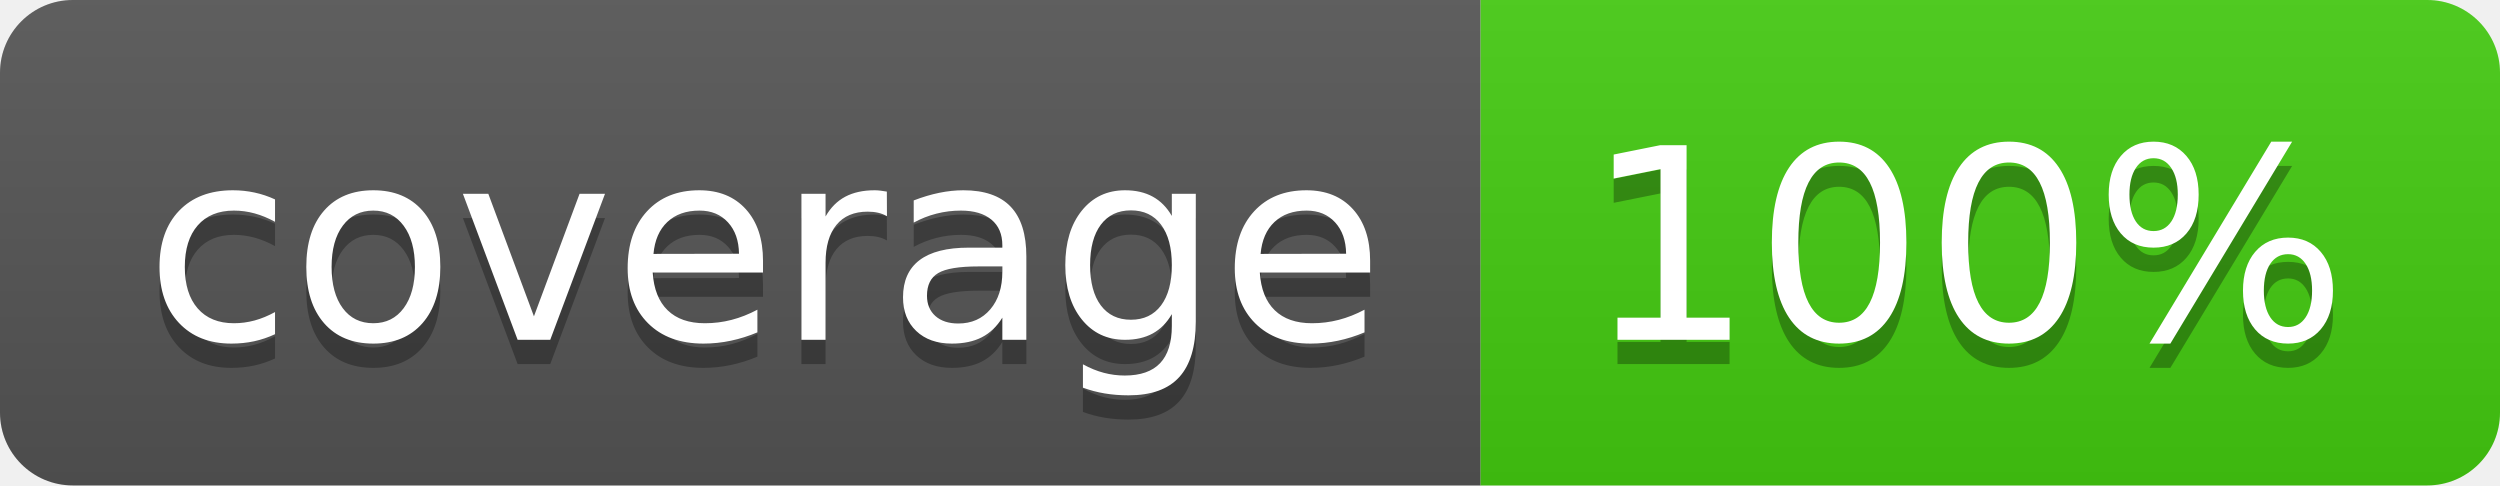
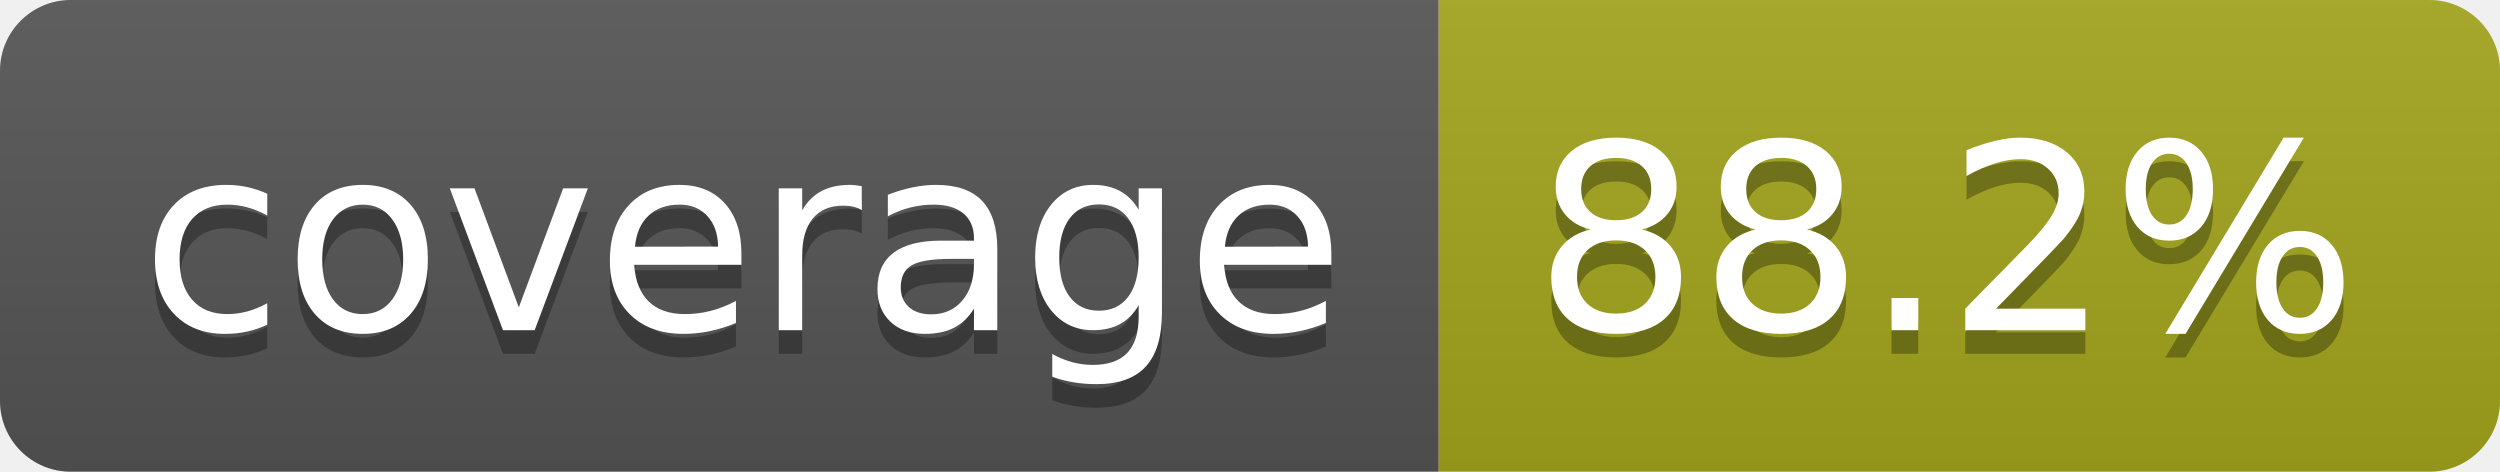
- <svg xmlns="http://www.w3.org/2000/svg" width="103" height="20" role="img" aria-label="coverage: 100%">
+ <svg xmlns="http://www.w3.org/2000/svg" width="106" height="20" role="img" aria-label="coverage: 88.2%">
  <linearGradient id="s" x2="0" y2="100%">
    <stop offset="0" stop-color="#bbb" stop-opacity=".1" />
    <stop offset="1" stop-opacity=".1" />
  </linearGradient>
  <clipPath id="r">
-     <rect width="103" height="20" rx="3" fill="#fff" />
+     <rect width="106" height="20" rx="3" fill="#fff" />
  </clipPath>
  <g clip-path="url(#r)">
    <rect width="61" height="20" fill="#555" />
-     <rect x="61" width="42" height="20" fill="#4c1" />
-     <rect width="103" height="20" fill="url(#s)" />
+     <rect x="61" width="45" height="20" fill="#a4a61d" />
+     <rect width="106" height="20" fill="url(#s)" />
  </g>
  <g fill="#fff" text-anchor="middle" font-family="Verdana,Geneva,DejaVu Sans,sans-serif" text-rendering="geometricPrecision" font-size="110">
    <text aria-hidden="true" x="315" y="150" fill="#010101" fill-opacity=".3" transform="scale(.1)" textLength="510">coverage</text>
    <text x="315" y="140" transform="scale(.1)" fill="#fff" textLength="510">coverage</text>
-     <text aria-hidden="true" x="810" y="150" fill="#010101" fill-opacity=".3" transform="scale(.1)" textLength="315">100%</text>
-     <text x="810" y="140" transform="scale(.1)" fill="#fff" textLength="315">100%</text>
+     <text aria-hidden="true" x="825" y="150" fill="#010101" fill-opacity=".3" transform="scale(.1)" textLength="350">88.2%</text>
+     <text x="825" y="140" transform="scale(.1)" fill="#fff" textLength="350">88.2%</text>
  </g>
</svg>
